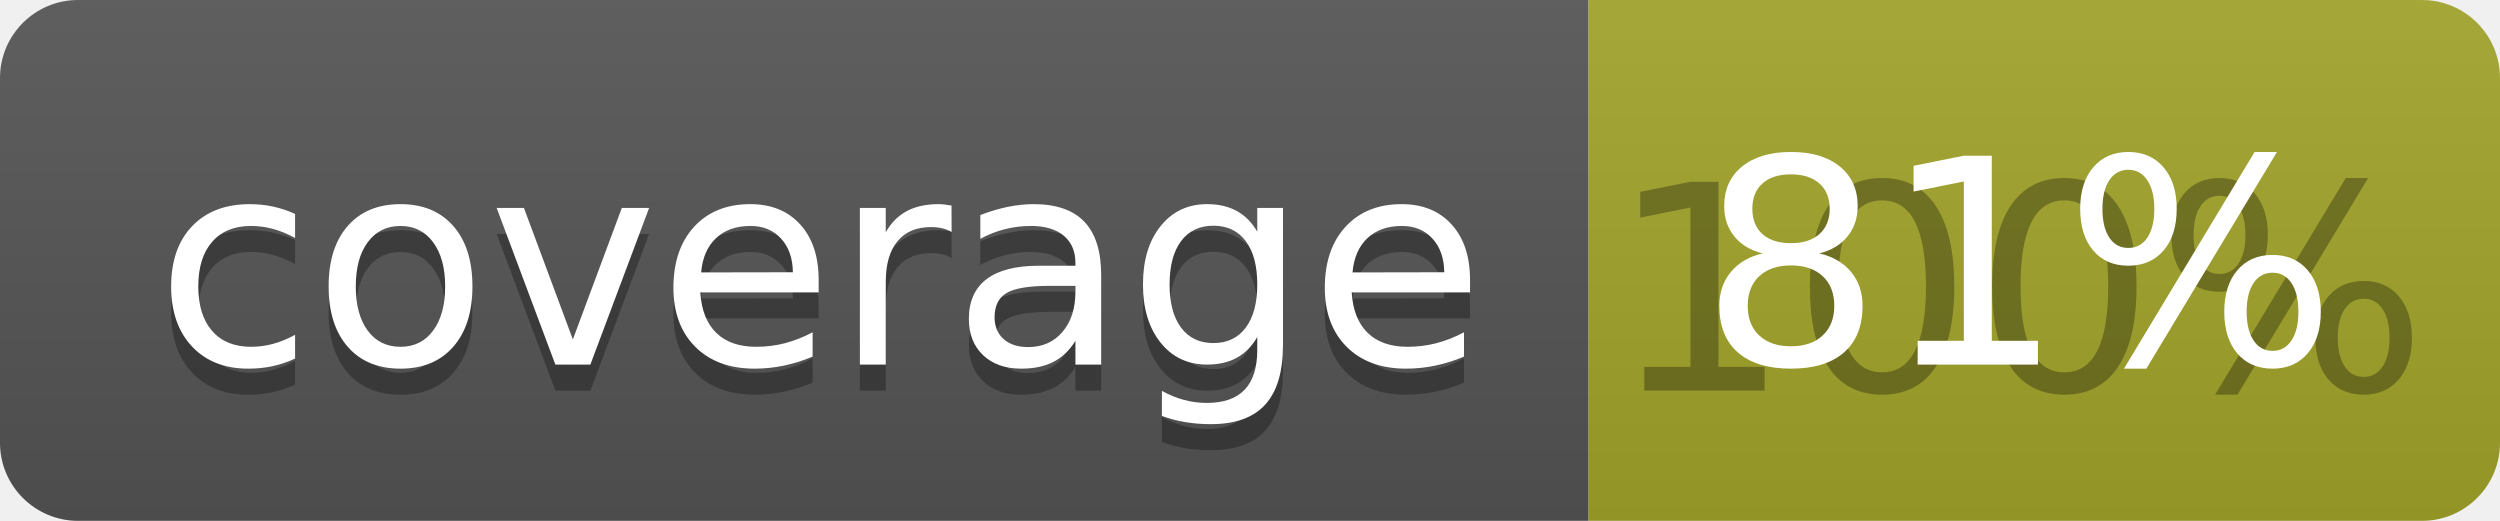
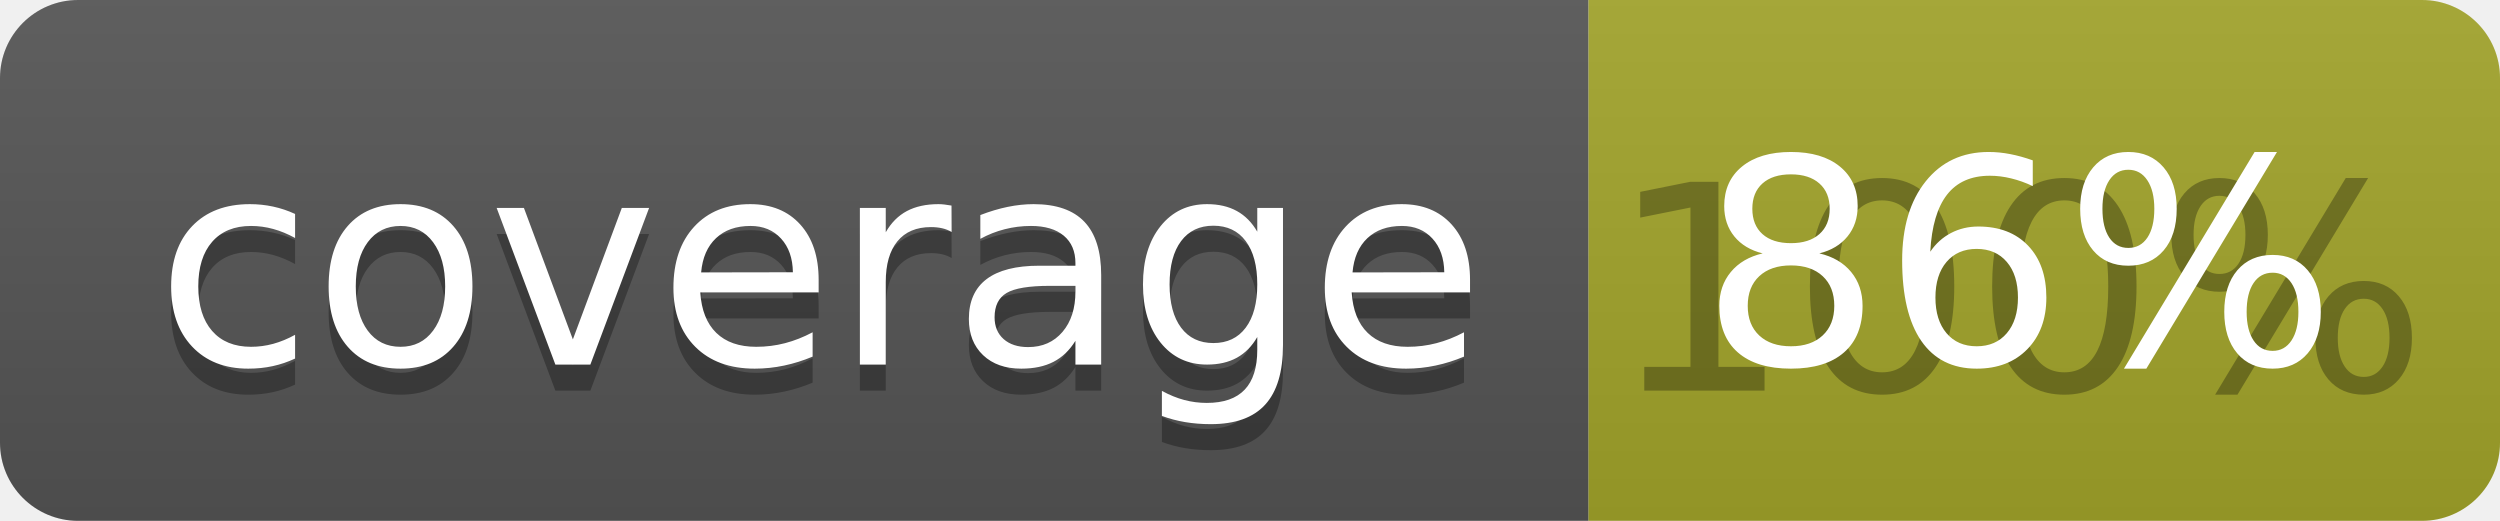
<svg xmlns="http://www.w3.org/2000/svg" width="96" height="20">
  <linearGradient id="b" x2="0" y2="100%">
    <stop offset="0" stop-color="#bbb" stop-opacity=".1" />
    <stop offset="1" stop-opacity=".1" />
  </linearGradient>
  <clipPath id="a">
    <rect width="96" height="20" rx="3" fill="#fff" />
  </clipPath>
  <g clip-path="url(#a)">
    <path fill="#555" d="M0 0h61v20H0z" />
    <path fill="#A3A52A" d="M61 0h35v20H61z" />
    <path fill="url(#b)" d="M0 0h96v20H0z" />
  </g>
  <g fill="#fff" text-anchor="middle" font-family="DejaVu Sans,Verdana,Geneva,sans-serif" font-size="110">
    <text x="315" y="150" fill="#010101" fill-opacity=".3" transform="scale(.1)" textLength="510">coverage</text>
    <text x="315" y="140" transform="scale(.1)" textLength="510">coverage</text>
    <text x="775" y="150" fill="#010101" fill-opacity=".3" transform="scale(.1)" textLength="250">100%</text>
-     <text x="775" y="140" transform="scale(.1)" textLength="250">81%</text>
+     <text x="775" y="140" transform="scale(.1)" textLength="250">86%</text>
  </g>
</svg>
